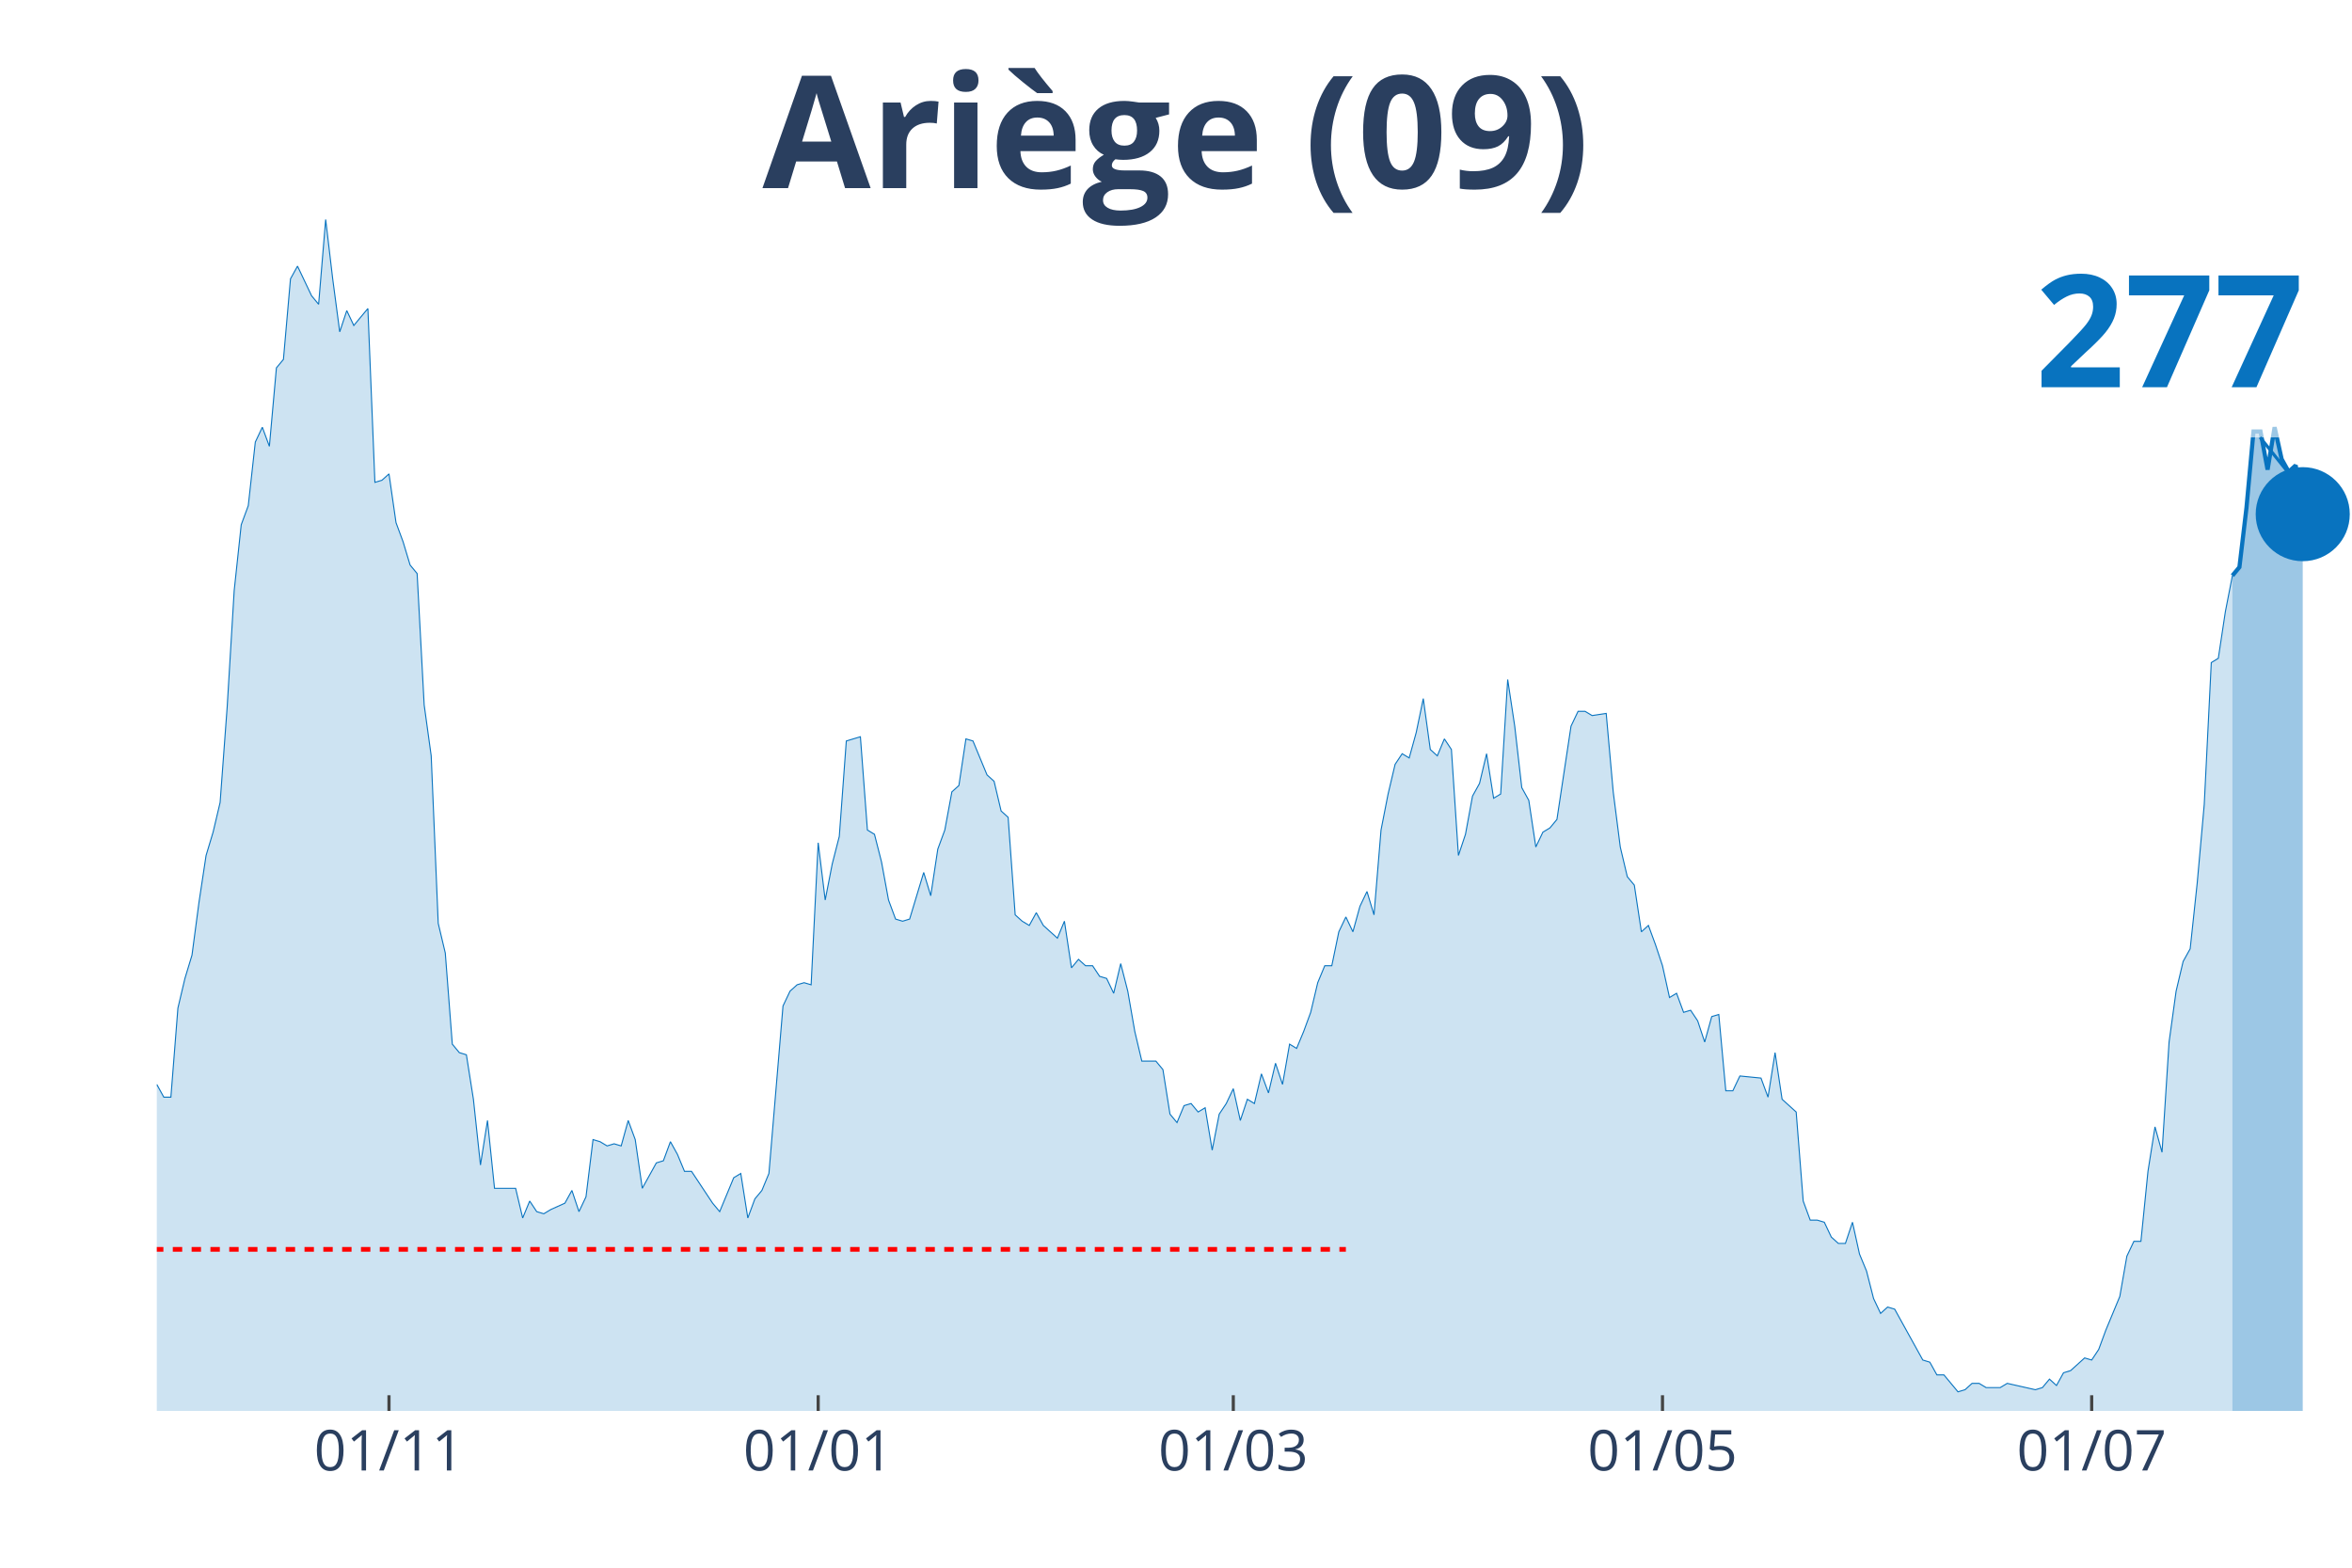
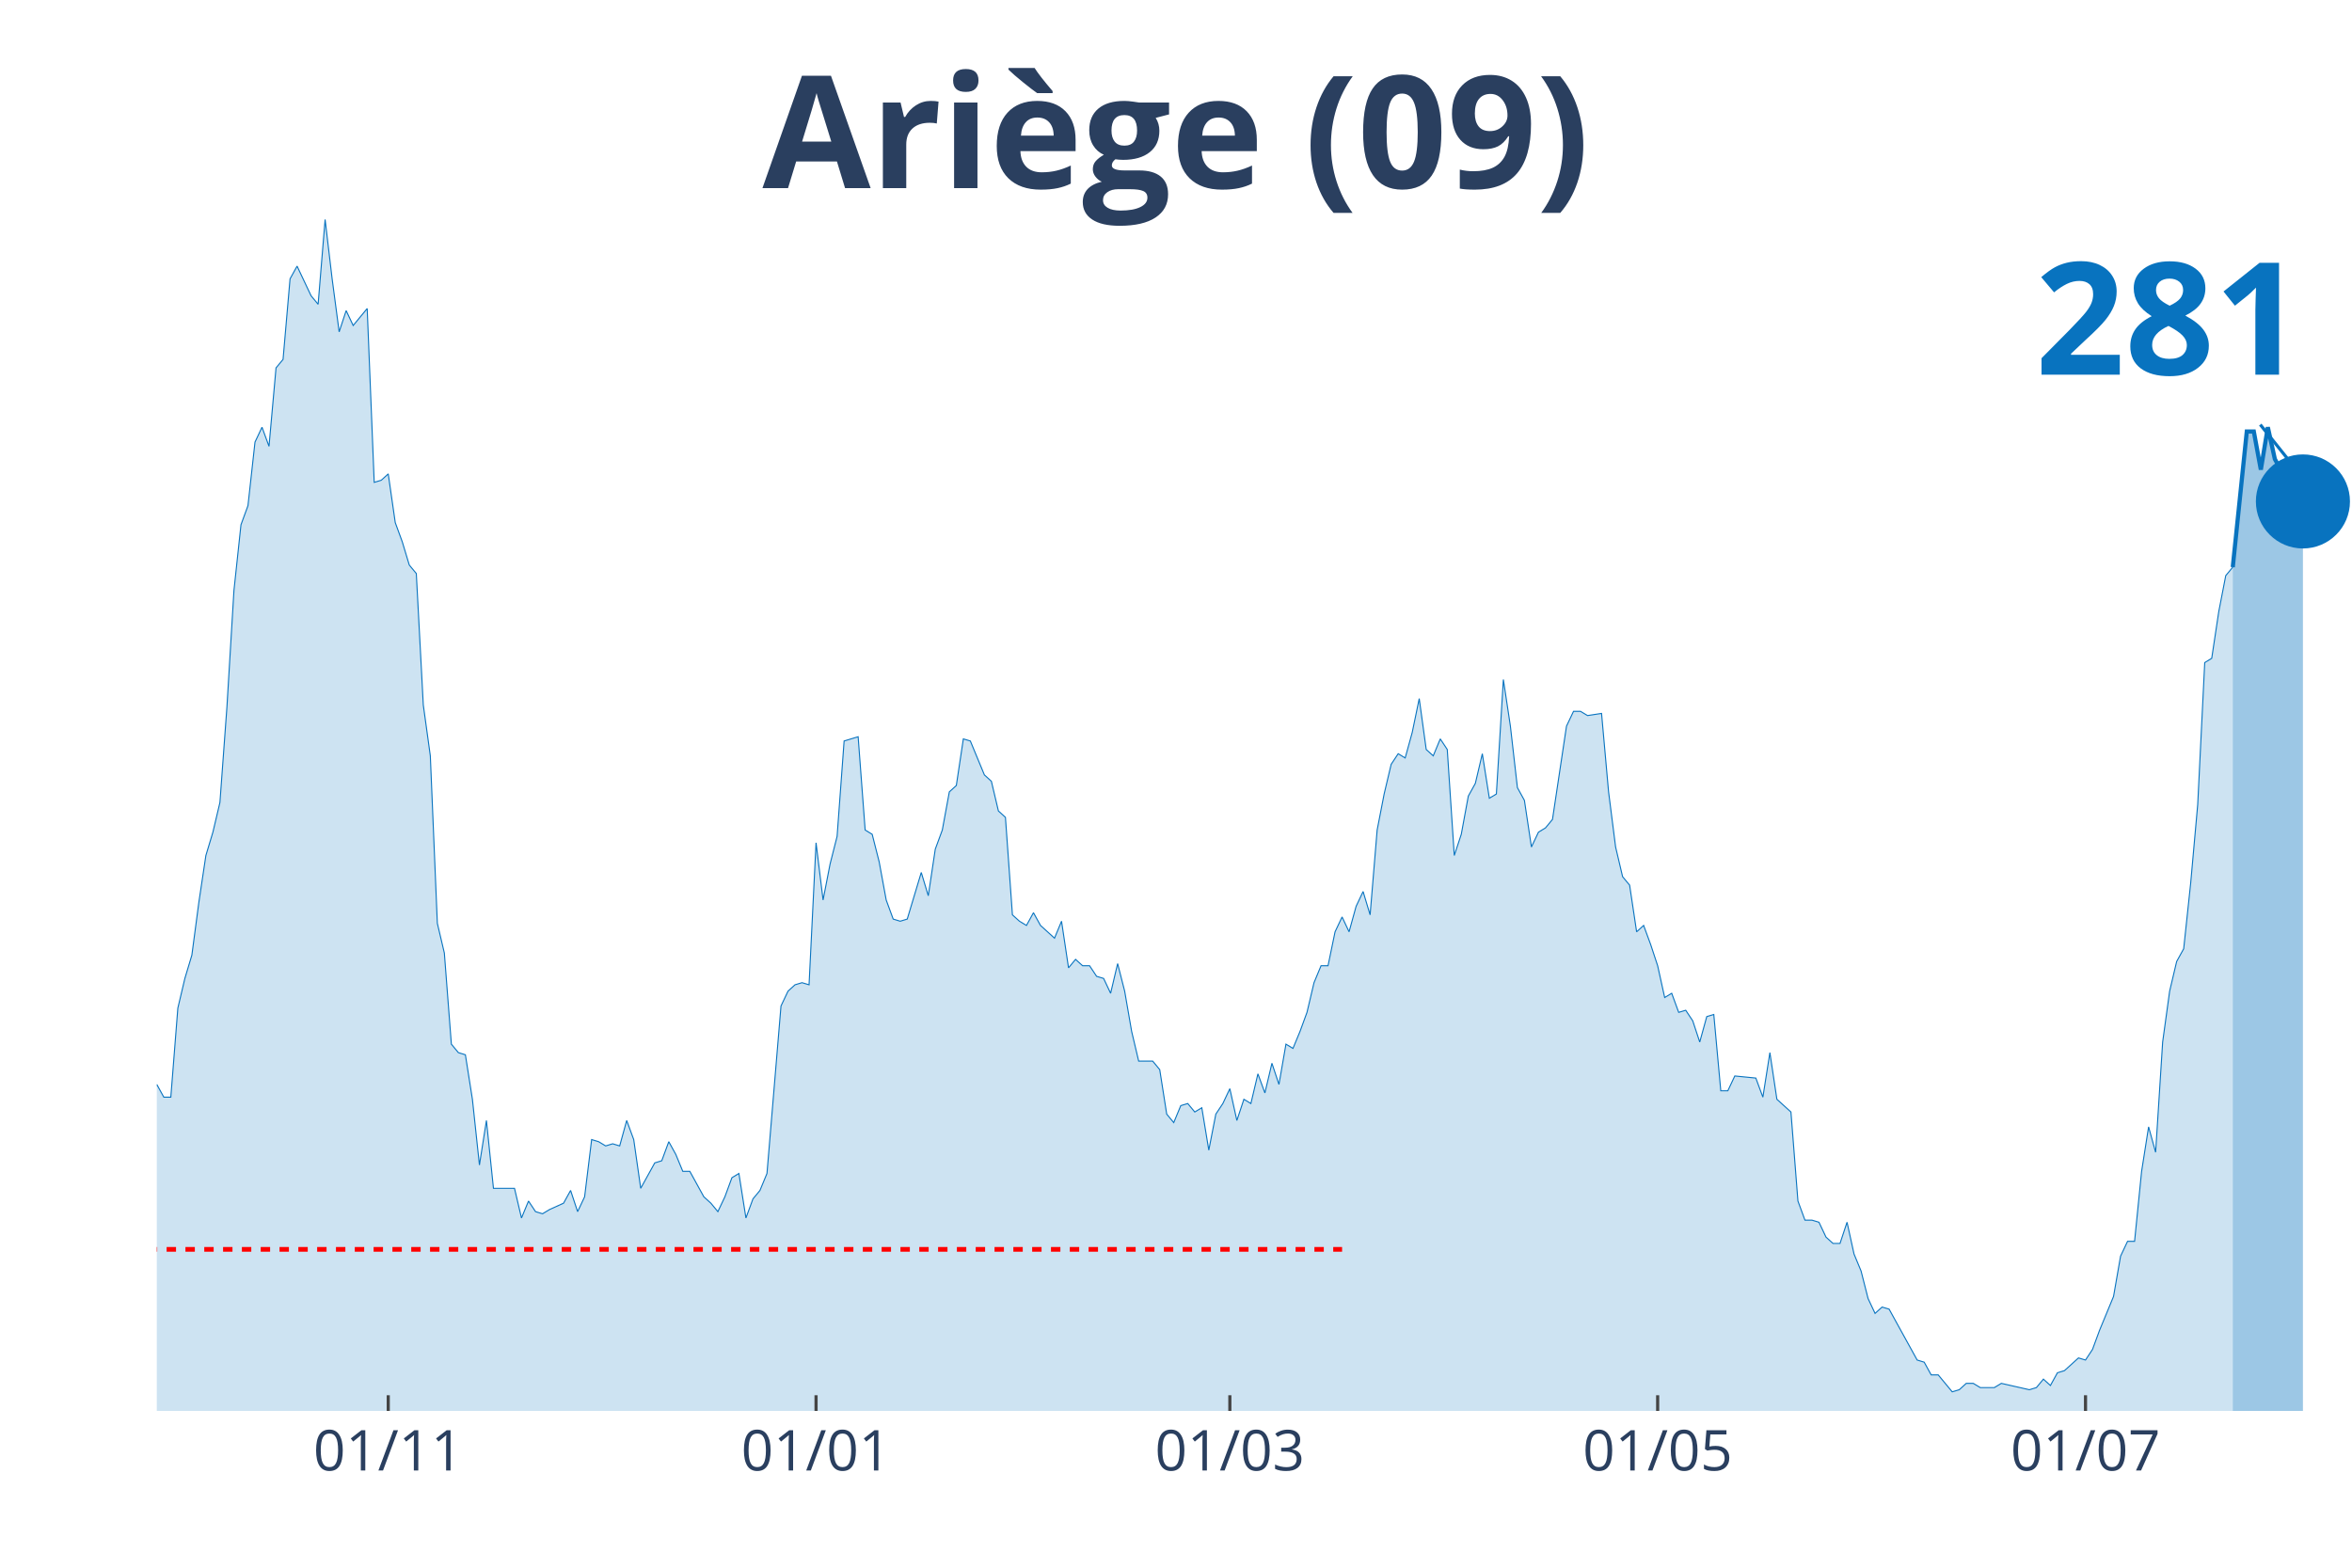
<svg xmlns="http://www.w3.org/2000/svg" class="main-svg" width="1125" height="750" style="" viewBox="0 0 750 500">
  <rect x="0" y="0" width="750" height="500" style="fill: rgb(0, 0, 0); fill-opacity: 0;" />
-   <defs id="defs-2d08fa">
+   <defs id="defs-99d447">
    <g class="clips">
-       <clipPath id="clip2d08faxyplot" class="plotclip">
+       <clipPath id="clip99d447xyplot" class="plotclip">
        <rect width="700" height="380" />
      </clipPath>
-       <clipPath class="axesclip" id="clip2d08fax">
+       <clipPath class="axesclip" id="clip99d447x">
        <rect x="50" y="0" width="700" height="500" />
      </clipPath>
-       <clipPath class="axesclip" id="clip2d08fay">
+       <clipPath class="axesclip" id="clip99d447y">
        <rect x="0" y="70" width="750" height="380" />
      </clipPath>
-       <clipPath class="axesclip" id="clip2d08faxy">
+       <clipPath class="axesclip" id="clip99d447xy">
        <rect x="50" y="70" width="700" height="380" />
      </clipPath>
    </g>
    <g class="gradients" />
  </defs>
  <g class="bglayer">
    <rect class="bg" x="50" y="70" width="700" height="380" style="fill: rgb(0, 0, 0); fill-opacity: 0; stroke-width: 0;" />
  </g>
  <g class="layer-below">
    <g class="imagelayer" />
    <g class="shapelayer" />
  </g>
  <g class="cartesianlayer">
    <g class="subplot xy">
      <g class="layer-subplot">
        <g class="shapelayer" />
        <g class="imagelayer" />
      </g>
      <g class="gridlayer">
        <g class="x">
-           <path class="xgrid crisp" transform="translate(124.04,0)" d="M0,70v380" style="stroke: rgb(255, 255, 255); stroke-opacity: 1; stroke-width: 1px;" />
-           <path class="xgrid crisp" transform="translate(260.9,0)" d="M0,70v380" style="stroke: rgb(255, 255, 255); stroke-opacity: 1; stroke-width: 1px;" />
-           <path class="xgrid crisp" transform="translate(393.27,0)" d="M0,70v380" style="stroke: rgb(255, 255, 255); stroke-opacity: 1; stroke-width: 1px;" />
-           <path class="xgrid crisp" transform="translate(530.13,0)" d="M0,70v380" style="stroke: rgb(255, 255, 255); stroke-opacity: 1; stroke-width: 1px;" />
-           <path class="xgrid crisp" transform="translate(666.99,0)" d="M0,70v380" style="stroke: rgb(255, 255, 255); stroke-opacity: 1; stroke-width: 1px;" />
+           <path class="xgrid crisp" transform="translate(123.8,0)" d="M0,70v380" style="stroke: rgb(255, 255, 255); stroke-opacity: 1; stroke-width: 1px;" />
+           <path class="xgrid crisp" transform="translate(260.22,0)" d="M0,70v380" style="stroke: rgb(255, 255, 255); stroke-opacity: 1; stroke-width: 1px;" />
+           <path class="xgrid crisp" transform="translate(392.17,0)" d="M0,70v380" style="stroke: rgb(255, 255, 255); stroke-opacity: 1; stroke-width: 1px;" />
+           <path class="xgrid crisp" transform="translate(528.59,0)" d="M0,70v380" style="stroke: rgb(255, 255, 255); stroke-opacity: 1; stroke-width: 1px;" />
+           <path class="xgrid crisp" transform="translate(665.02,0)" d="M0,70v380" style="stroke: rgb(255, 255, 255); stroke-opacity: 1; stroke-width: 1px;" />
        </g>
        <g class="y" />
      </g>
      <g class="zerolinelayer" />
      <path class="xlines-below" />
      <path class="ylines-below" />
      <g class="overlines-below" />
      <g class="xaxislayer-below" />
      <g class="yaxislayer-below" />
      <g class="overaxes-below" />
-       <g class="plot" transform="translate(50, 70)" clip-path="url('#clip2d08faxyplot')">
+       <g class="plot" transform="translate(50, 70)" clip-path="url('#clip99d447xyplot')">
        <g class="scatterlayer mlayer">
-           <g class="trace scatter trace5240c8" style="stroke-miterlimit: 2;">
+           <g class="trace scatter trace4e4d7c" style="stroke-miterlimit: 2;">
            <g class="fills">
              <g>
-                 <path class="js-fill" d="M661.86,380L-305.13,380L-305.13,379.32L-291.67,380L-289.42,380L-145.83,377.97L-143.59,377.3L-136.86,375.27L-134.62,373.91L-123.4,375.94L-121.15,376.62L-118.91,377.97L-116.67,375.94L-109.94,375.27L-107.69,375.27L-105.45,375.27L-103.21,371.21L-98.72,367.83L-96.47,364.45L-94.23,360.39L-91.99,360.39L-78.53,352.28L-76.28,352.28L-71.79,354.31L-69.55,350.25L-67.31,348.22L-65.06,340.78L-62.82,342.14L-60.58,338.08L-56.09,336.73L-53.85,331.32L-51.6,331.99L-49.36,339.43L-47.12,337.4L-44.87,340.78L-42.63,340.78L-40.38,331.99L-38.14,329.29L-35.9,318.47L-31.41,289.4L-29.17,283.31L-26.92,282.63L-24.68,271.81L-22.44,267.08L-20.19,270.46L-17.95,268.43L-15.71,271.14L-11.22,272.49L-8.97,277.9L-6.73,284.66L-4.49,283.31L-2.24,283.99L0,275.87L2.24,279.93L4.49,279.93L6.73,251.53L8.97,242.06L11.22,234.63L13.46,217.72L15.71,202.85L17.95,195.41L20.19,185.94L22.44,155.52L24.68,118.33L26.92,97.37L29.17,91.28L31.41,71L33.65,66.26L35.9,72.35L38.14,47.33L40.38,44.63L42.63,18.93L44.87,14.88L49.36,24.34L51.6,27.05L53.85,0L56.09,18.93L58.33,35.84L60.58,29.07L62.82,33.81L65.06,31.1L67.31,28.4L69.55,83.84L71.79,83.17L74.04,81.14L76.28,96.69L78.53,102.78L80.77,110.21L83.01,112.92L85.26,154.84L87.5,171.07L89.74,224.48L91.99,233.95L94.23,263.02L96.47,265.73L98.72,266.41L100.96,280.6L103.21,301.57L105.45,287.37L107.69,309L109.94,309L114.42,309L116.67,318.47L118.91,313.06L121.15,316.44L123.4,317.12L125.64,315.77L130.13,313.74L132.37,309.68L134.62,316.44L136.86,311.71L139.1,293.45L141.35,294.13L143.59,295.48L145.83,294.8L148.08,295.48L150.32,287.37L152.56,293.45L154.81,309L159.29,300.89L161.54,300.21L163.78,294.13L166.03,298.19L168.27,303.59L170.51,303.59L177.24,313.74L179.49,316.44L183.97,305.62L186.22,304.27L188.46,318.47L190.71,312.38L192.95,309.68L195.19,304.27L199.68,250.85L201.92,246.12L204.17,244.09L206.41,243.42L208.65,244.09L210.9,198.79L213.14,217.05L215.38,205.55L217.63,196.76L219.87,166.33L224.36,164.98L226.6,194.73L228.85,196.09L231.09,204.88L233.33,217.05L235.58,223.13L237.82,223.81L240.06,223.13L244.55,208.26L246.79,215.69L249.04,200.82L251.28,194.73L253.53,182.56L255.77,180.53L258.01,165.66L260.26,166.33L264.74,177.15L266.99,179.18L269.23,188.65L271.47,190.68L273.72,221.78L275.96,223.81L278.21,225.16L280.45,221.1L282.69,225.16L284.94,227.19L287.18,229.22L289.42,223.81L291.67,238.68L293.91,235.98L296.15,238.01L298.4,238.01L300.64,241.39L302.88,242.06L305.13,246.8L307.37,237.33L309.62,246.12L311.86,258.97L314.1,268.43L316.35,268.43L318.59,268.43L320.83,271.14L323.08,285.34L325.32,288.04L327.56,282.63L329.81,281.96L332.05,284.66L334.29,283.31L336.54,296.83L338.78,285.34L341.03,281.96L343.27,277.22L345.51,287.37L347.76,280.6L350,281.96L352.24,272.49L354.49,278.58L356.73,269.11L358.97,275.87L361.22,263.02L363.46,264.38L365.71,258.97L367.95,252.88L370.19,243.42L372.44,238.01L374.68,238.01L376.92,227.19L379.17,222.46L381.41,227.19L383.65,219.07L385.9,214.34L388.14,221.78L390.38,194.73L392.63,183.24L394.87,173.77L397.12,170.39L399.36,171.74L401.6,163.63L403.85,152.81L406.09,169.04L408.33,171.07L410.58,165.66L412.82,169.04L415.06,202.85L417.31,196.09L419.55,183.91L421.79,179.86L424.04,170.39L426.28,184.59L428.53,183.24L430.77,146.73L433.01,161.6L435.26,181.21L437.5,185.27L439.74,200.14L441.99,195.41L444.23,194.06L446.47,191.35L450.96,161.6L453.21,156.87L455.45,156.87L457.69,158.22L462.18,157.54L464.42,182.56L466.67,200.14L468.91,209.61L471.15,212.31L473.4,227.19L475.64,225.16L477.88,231.25L480.13,238.01L482.37,248.15L484.62,246.8L486.86,252.88L489.1,252.21L491.35,255.59L493.59,262.35L495.83,254.23L498.08,253.56L500.32,277.9L502.56,277.9L504.81,273.17L511.54,273.84L513.78,279.93L516.03,265.73L518.27,280.6L522.76,284.66L525,313.06L527.24,319.15L529.49,319.15L531.73,319.82L533.97,324.56L536.22,326.58L538.46,326.58L540.71,319.82L542.95,329.96L545.19,335.37L547.44,344.16L549.68,348.9L551.92,346.87L554.17,347.54L556.41,351.6L563.14,363.77L565.38,364.45L567.63,368.51L569.87,368.51L574.36,373.91L576.6,373.24L578.85,371.21L581.09,371.21L583.33,372.56L585.58,372.56L587.82,372.56L590.06,371.21L599.04,373.24L601.28,372.56L603.53,369.86L605.77,371.89L608.01,367.83L610.26,367.15L614.74,363.1L616.99,363.77L619.23,360.39L621.47,354.31L625.96,343.49L628.21,330.64L630.45,325.91L632.69,325.91L634.94,303.59L637.18,289.4L639.42,297.51L641.67,262.35L643.91,246.12L646.15,236.65L648.4,232.6L650.64,211.64L652.88,186.62L655.13,141.32L657.37,139.96L659.62,125.09L661.86,113.59" style="fill: rgb(8, 115, 191); fill-opacity: 0.2; stroke-width: 0;" />
+                 <path class="js-fill" d="M661.98,380L-304.15,380L-304.15,379.32L-290.73,380L-288.5,380L-145.37,377.97L-143.13,377.3L-136.42,375.27L-134.19,373.91L-123,375.94L-120.77,376.62L-118.53,377.97L-116.29,375.94L-109.58,375.27L-107.35,375.27L-105.11,375.27L-102.88,371.21L-98.4,367.83L-96.17,364.45L-93.93,360.39L-91.69,360.39L-78.27,352.28L-76.04,352.28L-71.57,354.31L-69.33,350.25L-67.09,348.22L-64.86,340.78L-62.62,342.14L-60.38,338.08L-58.15,338.08L-55.91,336.73L-53.67,331.32L-51.44,331.99L-49.2,339.43L-46.96,337.4L-44.73,340.78L-42.49,340.78L-40.26,331.99L-38.02,329.29L-35.78,318.47L-33.55,300.21L-29.07,283.31L-26.84,282.63L-24.6,271.81L-22.36,267.08L-20.13,270.46L-17.89,268.43L-15.65,271.14L-13.42,271.81L-11.18,272.49L-8.95,277.9L-6.71,284.66L-4.47,283.31L-2.24,283.99L0,275.87L2.24,279.93L4.47,279.93L6.71,251.53L8.95,242.06L11.18,234.63L13.42,217.72L15.65,202.85L17.89,195.41L20.13,185.94L22.36,155.52L24.6,118.33L26.84,97.37L29.07,91.28L31.31,71L33.55,66.26L35.78,72.35L38.02,47.33L40.26,44.63L42.49,18.93L44.73,14.88L49.2,24.34L51.44,27.05L53.67,0L55.91,18.93L58.15,35.84L60.38,29.07L62.62,33.81L64.86,31.1L67.09,28.4L69.33,83.84L71.57,83.17L73.8,81.14L76.04,96.69L78.27,102.78L80.51,110.21L82.75,112.92L84.98,154.84L87.22,171.07L89.46,224.48L91.69,233.95L93.93,263.02L96.17,265.73L98.4,266.41L100.64,280.6L102.88,301.57L105.11,287.37L107.35,309L109.58,309L114.06,309L116.29,318.47L118.53,313.06L120.77,316.44L123,317.12L125.24,315.77L129.71,313.74L131.95,309.68L134.19,316.44L136.42,311.71L138.66,293.45L140.89,294.13L143.13,295.48L145.37,294.8L147.6,295.48L149.84,287.37L152.08,293.45L154.31,309L158.79,300.89L161.02,300.21L163.26,294.13L165.5,298.19L167.73,303.59L169.97,303.59L174.44,311.71L176.68,313.74L178.91,316.44L181.15,311.71L183.39,305.62L185.62,304.27L187.86,318.47L190.1,312.38L192.33,309.68L194.57,304.27L199.04,250.85L201.28,246.12L203.51,244.09L205.75,243.42L207.99,244.09L210.22,198.79L212.46,217.05L214.7,205.55L216.93,196.76L219.17,166.33L223.64,164.98L225.88,194.73L228.12,196.09L230.35,204.88L232.59,217.05L234.82,223.13L237.06,223.81L239.3,223.13L243.77,208.26L246.01,215.69L248.24,200.82L250.48,194.73L252.72,182.56L254.95,180.53L257.19,165.66L259.42,166.33L263.9,177.15L266.13,179.18L268.37,188.65L270.61,190.68L272.84,221.78L275.08,223.81L277.32,225.16L279.55,221.1L281.79,225.16L284.03,227.19L286.26,229.22L288.5,223.81L290.73,238.68L292.97,235.98L295.21,238.01L297.44,238.01L299.68,241.39L301.92,242.06L304.15,246.8L306.39,237.33L308.63,246.12L310.86,258.97L313.1,268.43L315.34,268.43L317.57,268.43L319.81,271.14L322.04,285.34L324.28,288.04L326.52,282.63L328.75,281.96L330.99,284.66L333.23,283.31L335.46,296.83L337.7,285.34L339.94,281.96L342.17,277.22L344.41,287.37L346.65,280.6L348.88,281.96L351.12,272.49L353.35,278.58L355.59,269.11L357.83,275.87L360.06,263.02L362.3,264.38L364.54,258.97L366.77,252.88L369.01,243.42L371.25,238.01L373.48,238.01L375.72,227.19L377.96,222.46L380.19,227.19L382.43,219.07L384.66,214.34L386.9,221.78L389.14,194.73L391.37,183.24L393.61,173.77L395.85,170.39L398.08,171.74L400.32,163.63L402.56,152.81L404.79,169.04L407.03,171.07L409.27,165.66L411.5,169.04L413.74,202.85L415.97,196.09L418.21,183.91L420.45,179.86L422.68,170.39L424.92,184.59L427.16,183.24L429.39,146.73L431.63,161.6L433.87,181.21L436.1,185.27L438.34,200.14L440.58,195.41L442.81,194.06L445.05,191.35L449.52,161.6L451.76,156.87L453.99,156.87L456.23,158.22L460.7,157.54L462.94,182.56L465.18,200.14L467.41,209.61L469.65,212.31L471.88,227.19L474.12,225.16L476.36,231.25L478.59,238.01L480.83,248.15L483.07,246.8L485.3,252.88L487.54,252.21L489.78,255.59L492.01,262.35L494.25,254.23L496.49,253.56L498.72,277.9L500.96,277.9L503.19,273.17L509.9,273.84L512.14,279.93L514.38,265.73L516.61,280.6L521.09,284.66L523.32,313.06L525.56,319.15L527.8,319.15L530.03,319.82L532.27,324.56L534.5,326.58L536.74,326.58L538.98,319.82L541.21,329.96L543.45,335.37L545.69,344.16L547.92,348.9L550.16,346.87L552.4,347.54L554.63,351.6L561.34,363.77L563.58,364.45L565.81,368.51L568.05,368.51L572.52,373.91L574.76,373.24L577,371.21L579.23,371.21L581.47,372.56L583.71,372.56L585.94,372.56L588.18,371.21L597.12,373.24L599.36,372.56L601.6,369.86L603.83,371.89L606.07,367.83L608.31,367.15L612.78,363.1L615.02,363.77L617.25,360.39L619.49,354.31L623.96,343.49L626.2,330.64L628.43,325.91L630.67,325.91L632.91,303.59L635.14,289.4L637.38,297.51L639.62,262.35L641.85,246.12L644.09,236.65L646.33,232.6L648.56,211.64L650.8,186.62L653.04,141.32L655.27,139.96L657.51,125.09L659.74,113.59L661.98,110.89" style="fill: rgb(8, 115, 191); fill-opacity: 0.2; stroke-width: 0;" />
              </g>
            </g>
            <g class="errorbars" />
            <g class="lines">
-               <path class="js-line" d="M-305.13,379.32L-291.67,380L-289.42,380L-145.83,377.97L-143.59,377.3L-136.86,375.27L-134.62,373.91L-123.4,375.94L-121.15,376.62L-118.91,377.97L-116.67,375.94L-109.94,375.27L-107.69,375.27L-105.45,375.27L-103.21,371.21L-98.72,367.83L-96.47,364.45L-94.23,360.39L-91.99,360.39L-78.53,352.28L-76.28,352.28L-71.79,354.31L-69.55,350.25L-67.31,348.22L-65.06,340.78L-62.82,342.14L-60.58,338.08L-56.09,336.73L-53.85,331.32L-51.6,331.99L-49.36,339.43L-47.12,337.4L-44.87,340.78L-42.63,340.78L-40.38,331.99L-38.14,329.29L-35.9,318.47L-31.41,289.4L-29.17,283.31L-26.92,282.63L-24.68,271.81L-22.44,267.08L-20.19,270.46L-17.95,268.43L-15.71,271.14L-11.22,272.49L-8.97,277.9L-6.73,284.66L-4.49,283.31L-2.24,283.99L0,275.87L2.24,279.93L4.49,279.93L6.73,251.53L8.97,242.06L11.22,234.63L13.46,217.72L15.71,202.85L17.95,195.41L20.19,185.94L22.44,155.52L24.68,118.33L26.92,97.37L29.17,91.28L31.41,71L33.65,66.26L35.9,72.35L38.14,47.33L40.38,44.63L42.63,18.93L44.87,14.88L49.36,24.34L51.6,27.05L53.85,0L56.09,18.93L58.33,35.84L60.58,29.07L62.82,33.81L65.06,31.1L67.31,28.4L69.55,83.84L71.79,83.17L74.04,81.14L76.28,96.69L78.53,102.78L80.77,110.21L83.01,112.92L85.26,154.84L87.5,171.07L89.74,224.48L91.99,233.95L94.23,263.02L96.47,265.73L98.72,266.41L100.96,280.6L103.21,301.57L105.45,287.37L107.69,309L109.94,309L114.42,309L116.67,318.47L118.91,313.06L121.15,316.44L123.4,317.12L125.64,315.77L130.13,313.74L132.37,309.68L134.62,316.44L136.86,311.71L139.1,293.45L141.35,294.13L143.59,295.48L145.83,294.8L148.08,295.48L150.32,287.37L152.56,293.45L154.81,309L159.29,300.89L161.54,300.21L163.78,294.13L166.03,298.19L168.27,303.59L170.51,303.59L177.24,313.74L179.49,316.44L183.97,305.62L186.22,304.27L188.46,318.47L190.71,312.38L192.95,309.68L195.19,304.27L199.68,250.85L201.92,246.12L204.17,244.09L206.41,243.42L208.65,244.09L210.9,198.79L213.14,217.05L215.38,205.55L217.63,196.76L219.87,166.33L224.36,164.98L226.6,194.73L228.85,196.09L231.09,204.88L233.33,217.05L235.58,223.13L237.82,223.81L240.06,223.13L244.55,208.26L246.79,215.69L249.04,200.82L251.28,194.73L253.53,182.56L255.77,180.53L258.01,165.66L260.26,166.33L264.74,177.15L266.99,179.18L269.23,188.65L271.47,190.68L273.72,221.78L275.96,223.81L278.21,225.16L280.45,221.1L282.69,225.16L284.94,227.19L287.18,229.22L289.42,223.81L291.67,238.68L293.91,235.98L296.15,238.01L298.4,238.01L300.64,241.39L302.88,242.06L305.13,246.8L307.37,237.33L309.62,246.12L311.86,258.97L314.1,268.43L316.35,268.43L318.59,268.43L320.83,271.14L323.08,285.34L325.32,288.04L327.56,282.63L329.81,281.96L332.05,284.66L334.29,283.31L336.54,296.83L338.78,285.34L341.03,281.96L343.27,277.22L345.51,287.37L347.76,280.6L350,281.96L352.24,272.49L354.49,278.58L356.73,269.11L358.97,275.87L361.22,263.02L363.46,264.38L365.71,258.97L367.95,252.88L370.19,243.42L372.44,238.01L374.68,238.01L376.92,227.19L379.17,222.46L381.41,227.19L383.65,219.07L385.9,214.34L388.14,221.78L390.38,194.73L392.63,183.24L394.87,173.77L397.12,170.39L399.36,171.74L401.6,163.63L403.85,152.81L406.09,169.04L408.33,171.07L410.58,165.66L412.82,169.04L415.06,202.85L417.31,196.09L419.55,183.91L421.79,179.86L424.04,170.39L426.28,184.59L428.53,183.24L430.77,146.73L433.01,161.6L435.26,181.21L437.5,185.27L439.74,200.14L441.99,195.41L444.23,194.06L446.47,191.35L450.96,161.6L453.21,156.87L455.45,156.87L457.69,158.22L462.18,157.54L464.42,182.56L466.67,200.14L468.91,209.61L471.15,212.31L473.4,227.19L475.64,225.16L477.88,231.25L480.13,238.01L482.37,248.15L484.62,246.8L486.86,252.88L489.1,252.21L491.35,255.59L493.59,262.35L495.83,254.23L498.08,253.56L500.32,277.9L502.56,277.9L504.81,273.17L511.54,273.84L513.78,279.93L516.03,265.73L518.27,280.6L522.76,284.66L525,313.06L527.24,319.15L529.49,319.15L531.73,319.82L533.97,324.56L536.22,326.58L538.46,326.58L540.71,319.82L542.95,329.96L545.19,335.37L547.44,344.16L549.68,348.9L551.92,346.87L554.17,347.54L556.41,351.6L563.14,363.77L565.38,364.45L567.63,368.51L569.87,368.51L574.36,373.91L576.6,373.24L578.85,371.21L581.09,371.21L583.33,372.56L585.58,372.56L587.82,372.56L590.06,371.21L599.04,373.24L601.28,372.56L603.53,369.86L605.77,371.89L608.01,367.83L610.26,367.15L614.74,363.1L616.99,363.77L619.23,360.39L621.47,354.31L625.96,343.49L628.21,330.64L630.45,325.91L632.69,325.91L634.94,303.59L637.18,289.4L639.42,297.51L641.67,262.35L643.91,246.12L646.15,236.65L648.4,232.6L650.64,211.64L652.88,186.62L655.13,141.32L657.37,139.96L659.62,125.09L661.86,113.59" style="vector-effect: non-scaling-stroke; fill: none; stroke: rgb(8, 115, 191); stroke-opacity: 1; stroke-width: 0.5px; opacity: 1;" />
+               <path class="js-line" d="M-304.15,379.32L-290.73,380L-288.5,380L-145.37,377.97L-143.13,377.3L-136.42,375.27L-134.19,373.91L-123,375.94L-120.77,376.62L-118.53,377.97L-116.29,375.94L-109.58,375.27L-107.35,375.27L-105.11,375.27L-102.88,371.21L-98.4,367.83L-96.17,364.45L-93.93,360.39L-91.69,360.39L-78.27,352.28L-76.04,352.28L-71.57,354.31L-69.33,350.25L-67.09,348.22L-64.86,340.78L-62.62,342.14L-60.38,338.08L-58.15,338.08L-55.91,336.73L-53.67,331.32L-51.44,331.99L-49.2,339.43L-46.96,337.4L-44.73,340.78L-42.49,340.78L-40.26,331.99L-38.02,329.29L-35.78,318.47L-33.55,300.21L-29.07,283.31L-26.84,282.63L-24.6,271.81L-22.36,267.08L-20.13,270.46L-17.89,268.43L-15.65,271.14L-13.42,271.81L-11.18,272.49L-8.95,277.9L-6.71,284.66L-4.47,283.31L-2.24,283.99L0,275.87L2.24,279.93L4.47,279.93L6.71,251.53L8.95,242.06L11.18,234.63L13.42,217.72L15.65,202.85L17.89,195.41L20.13,185.94L22.36,155.52L24.6,118.33L26.84,97.37L29.07,91.28L31.31,71L33.55,66.26L35.78,72.35L38.02,47.33L40.26,44.63L42.49,18.93L44.73,14.88L49.2,24.34L51.44,27.05L53.67,0L55.91,18.93L58.15,35.84L60.38,29.07L62.62,33.81L64.86,31.1L67.09,28.4L69.33,83.84L71.57,83.17L73.8,81.14L76.04,96.69L78.27,102.78L80.51,110.21L82.75,112.92L84.98,154.84L87.22,171.07L89.46,224.48L91.69,233.95L93.93,263.02L96.17,265.73L98.4,266.41L100.64,280.6L102.88,301.57L105.11,287.37L107.35,309L109.58,309L114.06,309L116.29,318.47L118.53,313.06L120.77,316.44L123,317.12L125.24,315.77L129.71,313.74L131.95,309.68L134.19,316.44L136.42,311.71L138.66,293.45L140.89,294.13L143.13,295.48L145.37,294.8L147.6,295.48L149.84,287.37L152.08,293.45L154.31,309L158.79,300.89L161.02,300.21L163.26,294.13L165.5,298.19L167.73,303.59L169.97,303.59L174.44,311.71L176.68,313.74L178.91,316.44L181.15,311.71L183.39,305.62L185.62,304.27L187.86,318.47L190.1,312.38L192.33,309.68L194.57,304.27L199.04,250.85L201.28,246.12L203.51,244.09L205.75,243.42L207.99,244.09L210.22,198.79L212.46,217.05L214.7,205.55L216.93,196.76L219.17,166.33L223.64,164.98L225.88,194.73L228.12,196.09L230.35,204.88L232.59,217.05L234.82,223.13L237.06,223.81L239.3,223.13L243.77,208.26L246.01,215.69L248.24,200.82L250.48,194.73L252.72,182.56L254.95,180.53L257.19,165.66L259.42,166.33L263.9,177.15L266.13,179.18L268.37,188.65L270.61,190.68L272.84,221.78L275.08,223.81L277.32,225.16L279.55,221.1L281.79,225.16L284.03,227.19L286.26,229.22L288.5,223.81L290.73,238.68L292.97,235.98L295.21,238.01L297.44,238.01L299.68,241.39L301.92,242.06L304.15,246.8L306.39,237.33L308.63,246.12L310.86,258.97L313.1,268.43L315.34,268.43L317.57,268.43L319.81,271.14L322.04,285.34L324.28,288.04L326.52,282.63L328.75,281.96L330.99,284.66L333.23,283.31L335.46,296.83L337.7,285.34L339.94,281.96L342.17,277.22L344.41,287.37L346.65,280.6L348.88,281.96L351.12,272.49L353.35,278.58L355.59,269.11L357.83,275.87L360.06,263.02L362.3,264.38L364.54,258.97L366.77,252.88L369.01,243.42L371.25,238.01L373.48,238.01L375.72,227.19L377.96,222.46L380.19,227.19L382.43,219.07L384.66,214.34L386.9,221.78L389.14,194.73L391.37,183.24L393.61,173.77L395.85,170.39L398.08,171.74L400.32,163.63L402.56,152.81L404.79,169.04L407.03,171.07L409.27,165.66L411.5,169.04L413.74,202.85L415.97,196.09L418.21,183.91L420.45,179.86L422.68,170.39L424.92,184.59L427.16,183.24L429.39,146.73L431.63,161.6L433.87,181.21L436.1,185.27L438.34,200.14L440.58,195.41L442.81,194.06L445.05,191.35L449.52,161.6L451.76,156.87L453.99,156.87L456.23,158.22L460.7,157.54L462.94,182.56L465.18,200.14L467.41,209.61L469.65,212.31L471.88,227.19L474.12,225.16L476.36,231.25L478.59,238.01L480.83,248.15L483.07,246.8L485.3,252.88L487.54,252.21L489.78,255.59L492.01,262.35L494.25,254.23L496.49,253.56L498.72,277.9L500.96,277.9L503.19,273.17L509.9,273.84L512.14,279.93L514.38,265.73L516.61,280.6L521.09,284.66L523.32,313.06L525.56,319.15L527.8,319.15L530.03,319.82L532.27,324.56L534.5,326.58L536.74,326.58L538.98,319.82L541.21,329.96L543.45,335.37L545.69,344.16L547.92,348.9L550.16,346.87L552.4,347.54L554.63,351.6L561.34,363.77L563.58,364.45L565.81,368.51L568.05,368.51L572.52,373.91L574.76,373.24L577,371.21L579.23,371.21L581.47,372.56L583.71,372.56L585.94,372.56L588.18,371.21L597.12,373.24L599.36,372.56L601.6,369.86L603.83,371.89L606.07,367.83L608.31,367.15L612.78,363.1L615.02,363.77L617.25,360.39L619.49,354.31L623.96,343.49L626.2,330.64L628.43,325.91L630.67,325.91L632.91,303.59L635.14,289.4L637.38,297.51L639.62,262.35L641.85,246.12L644.09,236.65L646.33,232.6L648.56,211.64L650.8,186.62L653.04,141.32L655.27,139.96L657.51,125.09L659.74,113.59L661.98,110.89" style="vector-effect: non-scaling-stroke; fill: none; stroke: rgb(8, 115, 191); stroke-opacity: 1; stroke-width: 0.5px; opacity: 1;" />
            </g>
            <g class="points" />
            <g class="text" />
          </g>
-           <g class="trace scatter trace5b9396" style="stroke-miterlimit: 2;">
+           <g class="trace scatter trace49a480" style="stroke-miterlimit: 2;">
            <g class="fills">
              <g>
-                 <path class="js-fill" d="M684.29,380L661.86,380L661.86,113.59L664.1,110.89L666.35,91.96L668.59,67.62L670.83,67.62L673.08,79.79L675.32,66.26L677.56,76.41L679.81,80.46L682.05,78.43L684.29,93.99" style="fill: rgb(8, 115, 191); fill-opacity: 0.4; stroke-width: 0;" />
+                 <path class="js-fill" d="M684.35,380L661.98,380L661.98,110.89L666.45,67.62L668.69,67.62L670.93,79.79L673.16,66.26L675.4,76.41L677.64,80.46L679.87,77.08L682.11,92.63L684.35,89.93" style="fill: rgb(8, 115, 191); fill-opacity: 0.4; stroke-width: 0;" />
              </g>
            </g>
            <g class="errorbars" />
            <g class="lines">
-               <path class="js-line" d="M661.86,113.59L664.1,110.89L666.35,91.96L668.59,67.62L670.83,67.62L673.08,79.79L675.32,66.26L677.56,76.41L679.81,80.46L682.05,78.43L684.29,93.99" style="vector-effect: non-scaling-stroke; fill: none; stroke: rgb(8, 115, 191); stroke-opacity: 1; stroke-width: 2px; opacity: 1;" />
+               <path class="js-line" d="M661.98,110.89L666.45,67.62L668.69,67.62L670.93,79.79L673.16,66.26L675.4,76.41L677.64,80.46L679.87,77.08L682.11,92.63L684.35,89.93" style="vector-effect: non-scaling-stroke; fill: none; stroke: rgb(8, 115, 191); stroke-opacity: 1; stroke-width: 2px; opacity: 1;" />
            </g>
            <g class="points" />
            <g class="text" />
          </g>
-           <g class="trace scatter trace22fa4b" style="stroke-miterlimit: 2; opacity: 1;">
+           <g class="trace scatter trace88d6c1" style="stroke-miterlimit: 2; opacity: 1;">
            <g class="fills" />
            <g class="errorbars" />
            <g class="lines" />
            <g class="points">
-               <path class="point" transform="translate(684.29,93.99)" d="M15,0A15,15 0 1,1 0,-15A15,15 0 0,1 15,0Z" style="opacity: 1; stroke-width: 0px; fill: rgb(8, 115, 191); fill-opacity: 1;" />
+               <path class="point" transform="translate(684.35,89.93)" d="M15,0A15,15 0 1,1 0,-15A15,15 0 0,1 15,0Z" style="opacity: 1; stroke-width: 0px; fill: rgb(8, 115, 191); fill-opacity: 1;" />
            </g>
            <g class="text" />
          </g>
        </g>
      </g>
      <g class="overplot" />
      <path class="xlines-above crisp" style="fill: none; stroke-width: 1px; stroke: rgb(0, 0, 0); stroke-opacity: 0;" d="" />
      <path class="ylines-above crisp" style="fill: none;" d="M0,0" />
      <g class="overlines-above" />
      <g class="xaxislayer-above">
-         <path class="xtick ticks crisp" d="M0,450v-5" transform="translate(124.04,0)" style="stroke: rgb(68, 68, 68); stroke-opacity: 1; stroke-width: 1px;" />
-         <path class="xtick ticks crisp" d="M0,450v-5" transform="translate(260.9,0)" style="stroke: rgb(68, 68, 68); stroke-opacity: 1; stroke-width: 1px;" />
-         <path class="xtick ticks crisp" d="M0,450v-5" transform="translate(393.27,0)" style="stroke: rgb(68, 68, 68); stroke-opacity: 1; stroke-width: 1px;" />
-         <path class="xtick ticks crisp" d="M0,450v-5" transform="translate(530.13,0)" style="stroke: rgb(68, 68, 68); stroke-opacity: 1; stroke-width: 1px;" />
-         <path class="xtick ticks crisp" d="M0,450v-5" transform="translate(666.99,0)" style="stroke: rgb(68, 68, 68); stroke-opacity: 1; stroke-width: 1px;" />
+         <path class="xtick ticks crisp" d="M0,450v-5" transform="translate(123.8,0)" style="stroke: rgb(68, 68, 68); stroke-opacity: 1; stroke-width: 1px;" />
+         <path class="xtick ticks crisp" d="M0,450v-5" transform="translate(260.22,0)" style="stroke: rgb(68, 68, 68); stroke-opacity: 1; stroke-width: 1px;" />
+         <path class="xtick ticks crisp" d="M0,450v-5" transform="translate(392.17,0)" style="stroke: rgb(68, 68, 68); stroke-opacity: 1; stroke-width: 1px;" />
+         <path class="xtick ticks crisp" d="M0,450v-5" transform="translate(528.59,0)" style="stroke: rgb(68, 68, 68); stroke-opacity: 1; stroke-width: 1px;" />
+         <path class="xtick ticks crisp" d="M0,450v-5" transform="translate(665.02,0)" style="stroke: rgb(68, 68, 68); stroke-opacity: 1; stroke-width: 1px;" />
        <g class="xtick">
-           <text text-anchor="middle" x="0" y="469" transform="translate(124.04,0)" style="font-family: 'Open Sans', verdana, arial, sans-serif; font-size: 18px; fill: rgb(42, 63, 95); fill-opacity: 1; white-space: pre;">01/11</text>
+           <text text-anchor="middle" x="0" y="469" transform="translate(123.8,0)" style="font-family: 'Open Sans', verdana, arial, sans-serif; font-size: 18px; fill: rgb(42, 63, 95); fill-opacity: 1; white-space: pre;">01/11</text>
        </g>
        <g class="xtick">
-           <text text-anchor="middle" x="0" y="469" transform="translate(260.9,0)" style="font-family: 'Open Sans', verdana, arial, sans-serif; font-size: 18px; fill: rgb(42, 63, 95); fill-opacity: 1; white-space: pre;">01/01</text>
+           <text text-anchor="middle" x="0" y="469" transform="translate(260.22,0)" style="font-family: 'Open Sans', verdana, arial, sans-serif; font-size: 18px; fill: rgb(42, 63, 95); fill-opacity: 1; white-space: pre;">01/01</text>
        </g>
        <g class="xtick">
-           <text text-anchor="middle" x="0" y="469" transform="translate(393.27,0)" style="font-family: 'Open Sans', verdana, arial, sans-serif; font-size: 18px; fill: rgb(42, 63, 95); fill-opacity: 1; white-space: pre;">01/03</text>
+           <text text-anchor="middle" x="0" y="469" transform="translate(392.17,0)" style="font-family: 'Open Sans', verdana, arial, sans-serif; font-size: 18px; fill: rgb(42, 63, 95); fill-opacity: 1; white-space: pre;">01/03</text>
        </g>
        <g class="xtick">
-           <text text-anchor="middle" x="0" y="469" transform="translate(530.13,0)" style="font-family: 'Open Sans', verdana, arial, sans-serif; font-size: 18px; fill: rgb(42, 63, 95); fill-opacity: 1; white-space: pre;">01/05</text>
+           <text text-anchor="middle" x="0" y="469" transform="translate(528.59,0)" style="font-family: 'Open Sans', verdana, arial, sans-serif; font-size: 18px; fill: rgb(42, 63, 95); fill-opacity: 1; white-space: pre;">01/05</text>
        </g>
        <g class="xtick">
-           <text text-anchor="middle" x="0" y="469" transform="translate(666.99,0)" style="font-family: 'Open Sans', verdana, arial, sans-serif; font-size: 18px; fill: rgb(42, 63, 95); fill-opacity: 1; white-space: pre;">01/07</text>
+           <text text-anchor="middle" x="0" y="469" transform="translate(665.02,0)" style="font-family: 'Open Sans', verdana, arial, sans-serif; font-size: 18px; fill: rgb(42, 63, 95); fill-opacity: 1; white-space: pre;">01/07</text>
        </g>
      </g>
      <g class="yaxislayer-above" />
      <g class="overaxes-above" />
    </g>
  </g>
  <g class="polarlayer" />
  <g class="ternarylayer" />
  <g class="geolayer" />
  <g class="funnelarealayer" />
  <g class="pielayer" />
  <g class="treemaplayer" />
  <g class="sunburstlayer" />
  <g class="glimages" />
-   <defs id="topdefs-2d08fa">
+   <defs id="topdefs-99d447">
    <g class="clips" />
  </defs>
  <g class="layer-above">
    <g class="imagelayer" />
    <g class="shapelayer">
-       <path data-index="0" fill-rule="evenodd" d="M-1210.9,398.48L429.17,398.48" clip-path="url('#clip2d08faxy')" style="opacity: 1; stroke: rgb(255, 0, 0); stroke-opacity: 1; fill: rgb(0, 0, 0); fill-opacity: 0; stroke-dasharray: 3px, 3px; stroke-width: 1.5px;" />
+       <path data-index="0" fill-rule="evenodd" d="M-1206.87,398.48L427.96,398.48" clip-path="url('#clip99d447xy')" style="opacity: 1; stroke: rgb(255, 0, 0); stroke-opacity: 1; fill: rgb(0, 0, 0); fill-opacity: 0; stroke-dasharray: 3px, 3px; stroke-width: 1.5px;" />
    </g>
  </g>
  <g class="infolayer">
    <g class="g-gtitle">
      <text class="gtitle" x="375" y="25" text-anchor="middle" dy="0.7em" style="font-family: 'Open Sans', verdana, arial, sans-serif; font-size: 50px; fill: rgb(42, 63, 95); opacity: 1; font-weight: normal; white-space: pre;">
        <tspan style="font-weight:bold">Ariège (09)</tspan>
      </text>
    </g>
    <g class="g-xtitle" />
    <g class="annotation" data-index="0" style="opacity: 1;">
-       <g class="annotation-text-g" transform="rotate(0,692.29,103.99)">
-         <g class="cursor-pointer" transform="translate(634, 68)">
+       <g class="annotation-text-g" transform="rotate(0,692.35,99.93)">
+         <g class="cursor-pointer" transform="translate(634, 64)">
          <rect class="bg" x="0.5" y="0.5" width="115" height="71" style="stroke-width: 1px; stroke: rgb(0, 0, 0); stroke-opacity: 0; fill: rgb(255, 255, 255); fill-opacity: 0.6;" />
          <text class="annotation-text" text-anchor="middle" x="57.812" y="55.5" style="font-family: 'Open Sans', verdana, arial, sans-serif; font-size: 50px; fill: rgb(8, 115, 191); fill-opacity: 1; white-space: pre;">
-             <tspan style="font-weight:bold">277 </tspan>
+             <tspan style="font-weight:bold">281 </tspan>
          </text>
        </g>
      </g>
      <g class="annotation-arrow-g" style="opacity: 1;">
-         <path d="M720.69,139.49L732.29,153.99" style="stroke-width: 1px; stroke: rgb(8, 115, 191); stroke-opacity: 1; stroke-dasharray: 0px, 0px, 18.569px, 18.569px;" />
+         <path d="M720.75,135.43L732.35,149.93" style="stroke-width: 1px; stroke: rgb(8, 115, 191); stroke-opacity: 1; stroke-dasharray: 0px, 0px, 18.569px, 18.569px;" />
      </g>
    </g>
  </g>
</svg>
